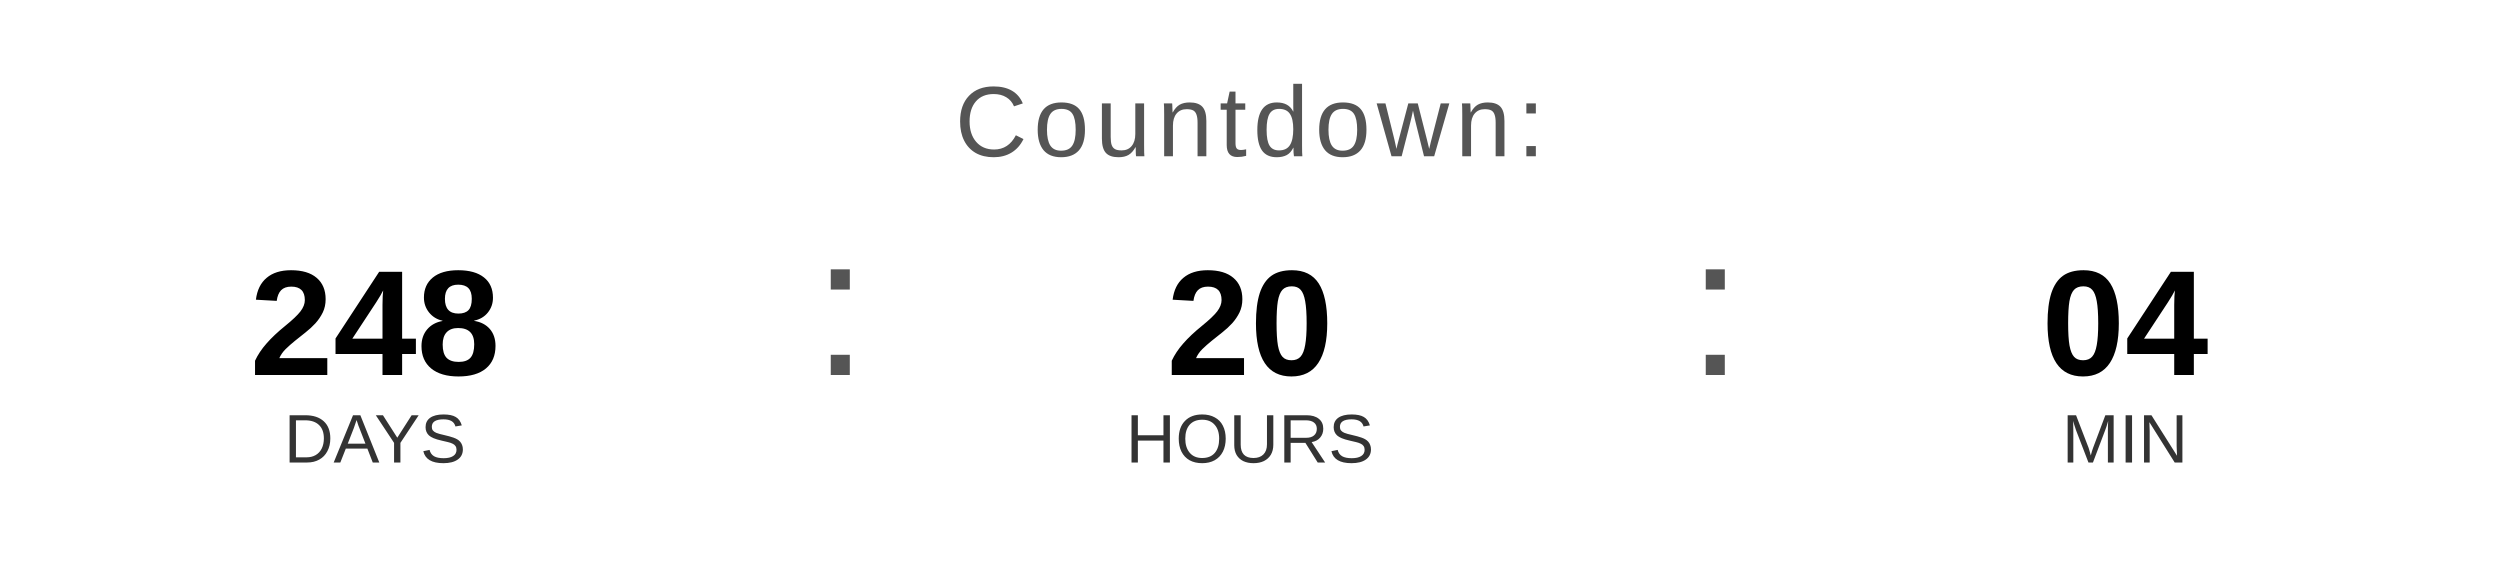
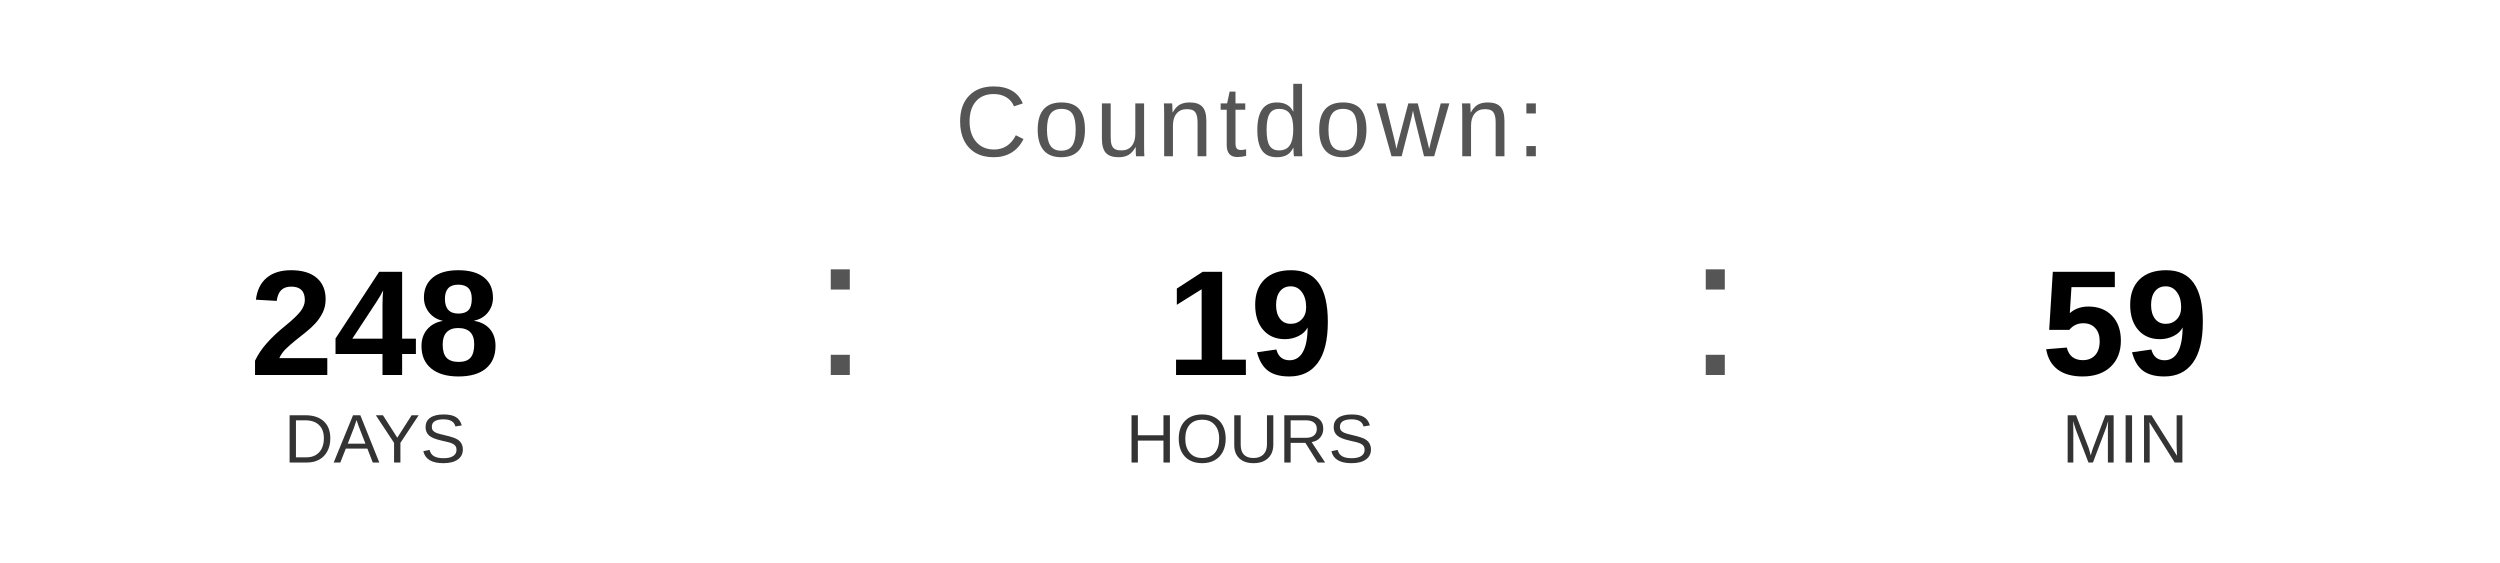
<svg xmlns="http://www.w3.org/2000/svg" width="400" height="90" viewBox="0 0 400 90">
  <text x="200" y="25" font-family="Arial, Helvetica, sans-serif" font-size="16" fill="#555555" text-anchor="middle" letter-spacing="1">
    Countdown:
  </text>
  <text x="60" y="60" font-family="Arial, Helvetica, sans-serif" font-size="24" font-weight="bold" fill="#000000" text-anchor="middle">248</text>
  <text x="60" y="74" font-family="Arial, Helvetica, sans-serif" font-size="11" fill="#333333" text-anchor="middle">DAYS</text>
  <text x="130" y="60" font-family="Arial, sans-serif" font-size="32" fill="#555555">:</text>
-   <text x="200" y="60" font-family="Arial, Helvetica, sans-serif" font-size="24" font-weight="bold" fill="#000000" text-anchor="middle">20</text>
+   <text x="200" y="60" font-family="Arial, Helvetica, sans-serif" font-size="24" font-weight="bold" fill="#000000" text-anchor="middle">19</text>
  <text x="200" y="74" font-family="Arial, Helvetica, sans-serif" font-size="11" fill="#333333" text-anchor="middle">HOURS</text>
  <text x="270" y="60" font-family="Arial, sans-serif" font-size="32" fill="#555555">:</text>
-   <text x="340" y="60" font-family="Arial, Helvetica, sans-serif" font-size="24" font-weight="bold" fill="#000000" text-anchor="middle">04</text>
+   <text x="340" y="60" font-family="Arial, Helvetica, sans-serif" font-size="24" font-weight="bold" fill="#000000" text-anchor="middle">59</text>
  <text x="340" y="74" font-family="Arial, Helvetica, sans-serif" font-size="11" fill="#333333" text-anchor="middle">MIN</text>
</svg>
